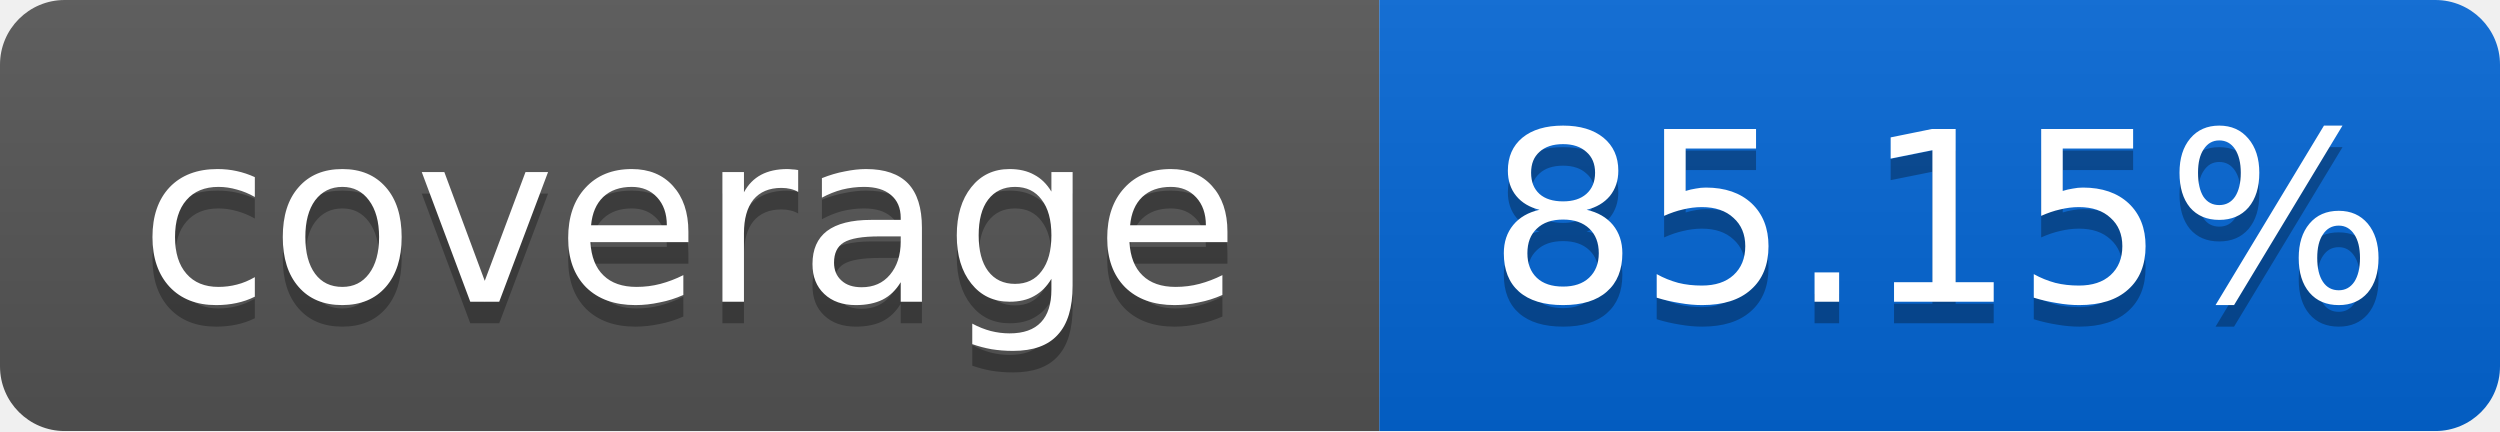
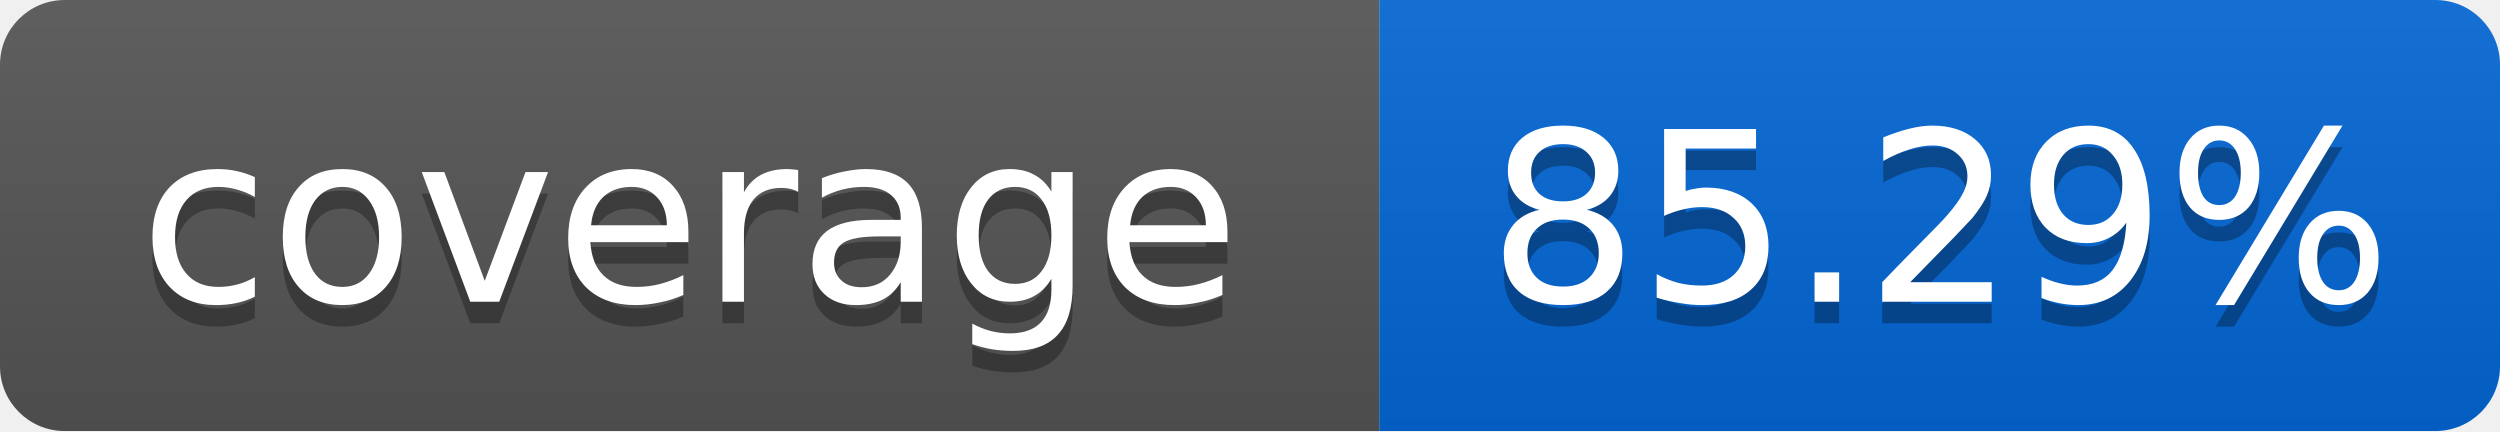
<svg xmlns="http://www.w3.org/2000/svg" width="116" height="20">
  <linearGradient id="smooth" x2="0" y2="100%">
    <stop offset="0" stop-color="#bbb" stop-opacity=".1" />
    <stop offset="1" stop-opacity=".1" />
  </linearGradient>
  <mask id="round">
    <rect width="116" height="20" rx="3" fill="#fff" />
  </mask>
  <g mask="url(#round)">
    <rect width="64" height="20" fill="#555" />
    <rect x="64" width="52" height="20" fill="#0366D6" />
    <rect width="116" height="20" fill="url(#smooth)" />
  </g>
  <g fill="#fff" text-anchor="middle" font-family="DejaVu Sans,Verdana,Geneva,sans-serif" font-size="11">
    <text x="32" y="15" fill="#010101" fill-opacity=".3">coverage</text>
    <text x="32" y="14">coverage</text>
-     <text x="90" y="15" fill="#010101" fill-opacity=".3">85.15%</text>
-     <text x="90" y="14">85.15%</text>
+     <text x="90" y="15" fill="#010101" fill-opacity=".3">85.29%</text>
+     <text x="90" y="14">85.29%</text>
  </g>
</svg>
